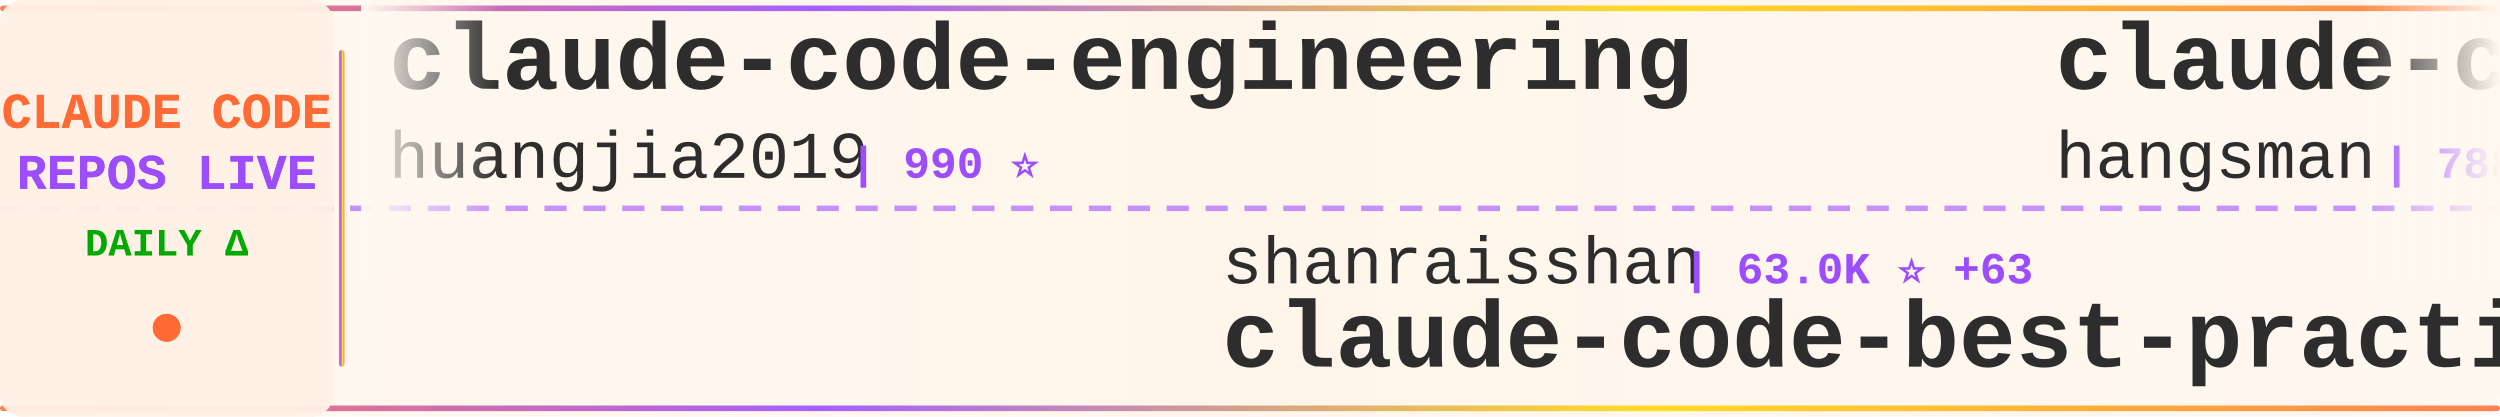
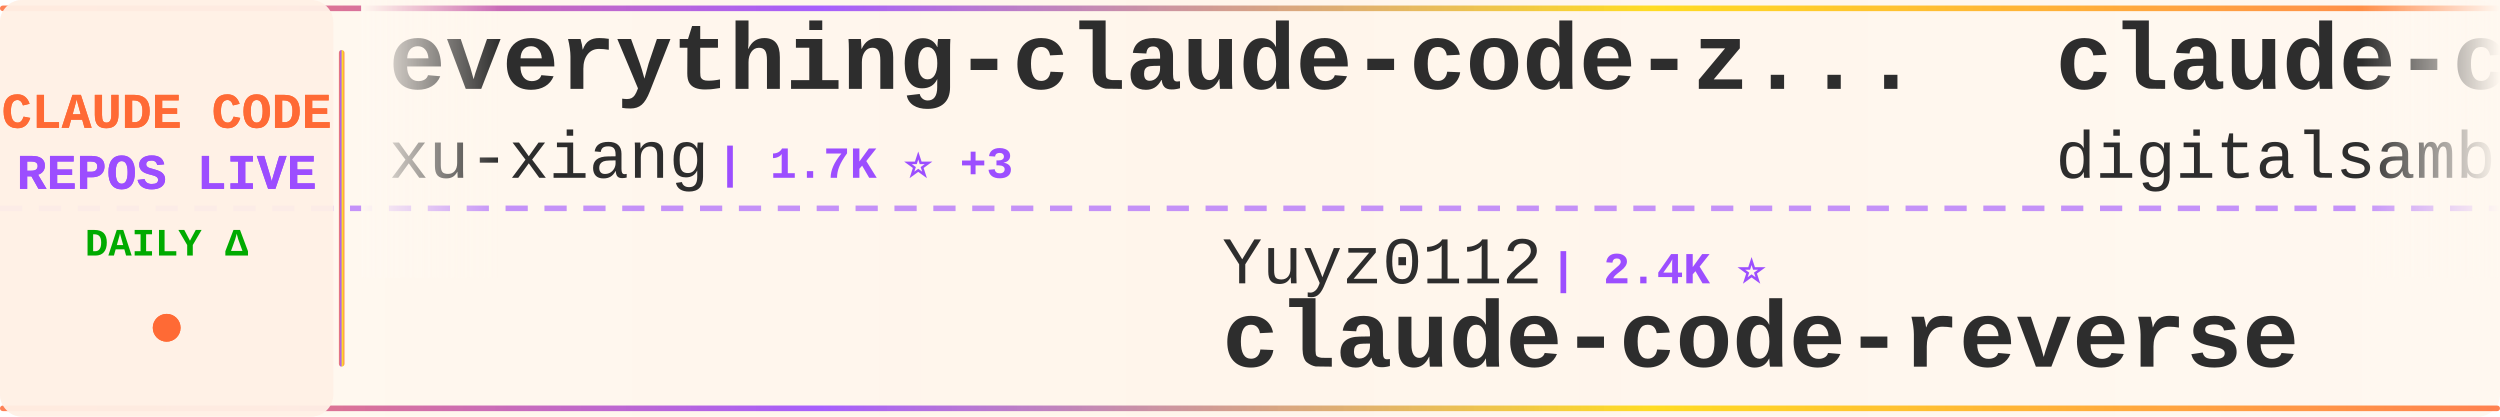
<svg xmlns="http://www.w3.org/2000/svg" width="900" height="150">
  <defs>
    <linearGradient id="tickerBg" x1="0%" y1="0%" x2="100%" y2="0%">
      <stop offset="0%" style="stop-color:#fff8f0;stop-opacity:0.98" />
      <stop offset="50%" style="stop-color:#fff5eb;stop-opacity:1" />
      <stop offset="100%" style="stop-color:#fff8f0;stop-opacity:0.98" />
    </linearGradient>
    <linearGradient id="borderGrad" x1="0%" y1="0%" x2="100%" y2="0%">
      <stop offset="0%" style="stop-color:#FF6B35;stop-opacity:0.85">
        <animate attributeName="stop-opacity" values="0.85;1;0.85" dur="2s" repeatCount="indefinite" />
      </stop>
      <stop offset="33%" style="stop-color:#9C4EFF;stop-opacity:0.9">
        <animate attributeName="stop-opacity" values="0.9;1;0.9" dur="2.2s" repeatCount="indefinite" />
      </stop>
      <stop offset="66%" style="stop-color:#FFD700;stop-opacity:0.85">
        <animate attributeName="stop-opacity" values="0.85;1;0.85" dur="1.8s" repeatCount="indefinite" />
      </stop>
      <stop offset="100%" style="stop-color:#FF6B35;stop-opacity:0.85">
        <animate attributeName="stop-opacity" values="0.85;1;0.85" dur="2s" repeatCount="indefinite" />
      </stop>
    </linearGradient>
    <filter id="textGlow">
      <feGaussianBlur stdDeviation="0.15" result="coloredBlur" />
      <feMerge>
        <feMergeNode in="coloredBlur" />
        <feMergeNode in="SourceGraphic" />
      </feMerge>
    </filter>
    <filter id="metricGlow">
      <feGaussianBlur stdDeviation="0.2" result="coloredBlur" />
      <feMerge>
        <feMergeNode in="coloredBlur" />
        <feMergeNode in="SourceGraphic" />
      </feMerge>
    </filter>
    <linearGradient id="leftFade" x1="0%" y1="0%" x2="100%" y2="0%">
      <stop offset="0%" style="stop-color:#fff8f0;stop-opacity:1" />
      <stop offset="100%" style="stop-color:#fff8f0;stop-opacity:0" />
    </linearGradient>
    <linearGradient id="rightFade" x1="0%" y1="0%" x2="100%" y2="0%">
      <stop offset="0%" style="stop-color:#fff8f0;stop-opacity:0" />
      <stop offset="100%" style="stop-color:#fff8f0;stop-opacity:1" />
    </linearGradient>
  </defs>
  <rect width="900" height="150" fill="url(#tickerBg)" rx="8" />
  <rect x="0" y="2" width="900" height="2" fill="url(#borderGrad)" rx="1" />
  <rect x="0" y="146" width="900" height="2" fill="url(#borderGrad)" rx="1" />
  <line x1="0" y1="75" x2="900" y2="75" stroke="#9C4EFF" stroke-width="2" stroke-dasharray="8 6" opacity="0.6" />
  <rect x="0" y="0" width="120" height="150" fill="#fff0e6" opacity="0.95" rx="8" />
  <text x="60" y="46" font-family="'Courier New', monospace" font-size="18" font-weight="bold" fill="#FF6B35" text-anchor="middle" filter="url(#textGlow)">
    CLAUDE CODE
  </text>
  <text x="60" y="68" font-family="'Courier New', monospace" font-size="18" font-weight="bold" fill="#9C4EFF" text-anchor="middle" filter="url(#textGlow)">
    REPOS LIVE
  </text>
  <text x="60" y="92" font-family="'Courier New', monospace" font-size="14" font-weight="bold" fill="#00aa00" text-anchor="middle">
    DAILY Δ
  </text>
  <circle cx="60" cy="118" r="5" fill="#FF6B35" filter="url(#metricGlow)">
    <animate attributeName="r" values="4;6;4" dur="1.5s" repeatCount="indefinite" />
    <animate attributeName="opacity" values="0.6;1;0.6" dur="1.5s" repeatCount="indefinite" />
  </circle>
  <rect x="122" y="18" width="2" height="114" fill="url(#borderGrad)" rx="1" />
  <clipPath id="tickerClip">
    <rect x="130" y="0" width="770" height="150" />
  </clipPath>
  <g clip-path="url(#tickerClip)">
    <g id="tickerItems">
      <animateTransform attributeName="transform" attributeType="XML" type="translate" from="0 0" to="-3000 0" dur="54s" repeatCount="indefinite" />
      <g transform="translate(0, 0)">
-         <text x="140" y="32" font-family="'Courier New', monospace" font-size="34" font-weight="bold" fill="#2d2d2d">claude-code-engineering</text>
-         <text x="140" y="64" font-family="'Courier New', monospace" font-size="24" font-weight="normal" fill="#2d2d2d" opacity="1.0">huangjia2019</text>
-         <text x="306" y="64" font-family="'Courier New', monospace" font-size="16" font-weight="bold" fill="#9C4EFF"> | 990 ⭐</text>
+         <text x="140" y="32" font-family="'Courier New', monospace" font-size="34" font-weight="bold" fill="#2d2d2d">everything-claude-code-z...</text>
+         <text x="140" y="64" font-family="'Courier New', monospace" font-size="24" font-weight="normal" fill="#2d2d2d" opacity="1.0">xu-xiang</text>
+         <text x="258" y="64" font-family="'Courier New', monospace" font-size="16" font-weight="bold" fill="#9C4EFF"> | 1.7K ⭐ +3</text>
      </g>
      <g transform="translate(300, 0)">
-         <text x="140" y="102" font-family="'Courier New', monospace" font-size="24" font-weight="normal" fill="#2d2d2d" opacity="1.0">shanraisshan</text>
-         <text x="306" y="102" font-family="'Courier New', monospace" font-size="16" font-weight="bold" fill="#9C4EFF"> | 63.0K ⭐ +63</text>
-         <text x="140" y="132" font-family="'Courier New', monospace" font-size="34" font-weight="bold" fill="#2d2d2d">claude-code-best-practic...</text>
-       </g>
-       <g transform="translate(600, 0)">
-         <text x="140" y="32" font-family="'Courier New', monospace" font-size="34" font-weight="bold" fill="#2d2d2d">claude-code-source</text>
-         <text x="140" y="64" font-family="'Courier New', monospace" font-size="24" font-weight="normal" fill="#2d2d2d" opacity="1.0">hangsman</text>
-         <text x="258" y="64" font-family="'Courier New', monospace" font-size="16" font-weight="bold" fill="#9C4EFF"> | 788 ⭐ +1</text>
-       </g>
-       <g transform="translate(900, 0)">
-         <text x="140" y="102" font-family="'Courier New', monospace" font-size="24" font-weight="normal" fill="#2d2d2d" opacity="1.0">AprilNEA</text>
-         <text x="258" y="102" font-family="'Courier New', monospace" font-size="16" font-weight="bold" fill="#9C4EFF"> | 392 ⭐</text>
-         <text x="140" y="132" font-family="'Courier New', monospace" font-size="34" font-weight="bold" fill="#2d2d2d">claude-code-source</text>
-       </g>
-       <g transform="translate(1200, 0)">
-         <text x="140" y="32" font-family="'Courier New', monospace" font-size="34" font-weight="bold" fill="#2d2d2d">Claude-code</text>
-         <text x="140" y="64" font-family="'Courier New', monospace" font-size="24" font-weight="normal" fill="#2d2d2d" opacity="1.0">fazxes</text>
-         <text x="234" y="64" font-family="'Courier New', monospace" font-size="16" font-weight="bold" fill="#9C4EFF"> | 225 ⭐</text>
-       </g>
-       <g transform="translate(1500, 0)">
-         <text x="140" y="102" font-family="'Courier New', monospace" font-size="24" font-weight="normal" fill="#2d2d2d" opacity="1.0">anthropics</text>
-         <text x="282" y="102" font-family="'Courier New', monospace" font-size="16" font-weight="bold" fill="#9C4EFF"> | 915 ⭐ +2</text>
-         <text x="140" y="132" font-family="'Courier New', monospace" font-size="34" font-weight="bold" fill="#2d2d2d">claude-code-base-action</text>
-       </g>
-       <g transform="translate(1800, 0)">
-         <text x="140" y="32" font-family="'Courier New', monospace" font-size="34" font-weight="bold" fill="#2d2d2d">claude-code-prompts</text>
-         <text x="140" y="64" font-family="'Courier New', monospace" font-size="24" font-weight="normal" fill="#2d2d2d" opacity="1.0">repowise-dev</text>
-         <text x="306" y="64" font-family="'Courier New', monospace" font-size="16" font-weight="bold" fill="#9C4EFF"> | 1.2K ⭐ +2</text>
-       </g>
-       <g transform="translate(2100, 0)">
-         <text x="140" y="102" font-family="'Courier New', monospace" font-size="24" font-weight="normal" fill="#2d2d2d" opacity="1.0">edmund-io</text>
-         <text x="270" y="102" font-family="'Courier New', monospace" font-size="16" font-weight="bold" fill="#9C4EFF"> | 1.5K ⭐</text>
-         <text x="140" y="132" font-family="'Courier New', monospace" font-size="34" font-weight="bold" fill="#2d2d2d">edmunds-claude-code</text>
-       </g>
-       <g transform="translate(2400, 0)">
-         <text x="140" y="32" font-family="'Courier New', monospace" font-size="34" font-weight="bold" fill="#2d2d2d">collection-claude-code-s...</text>
-         <text x="140" y="64" font-family="'Courier New', monospace" font-size="24" font-weight="normal" fill="#2d2d2d" opacity="1.0">chauncygu</text>
-         <text x="270" y="64" font-family="'Courier New', monospace" font-size="16" font-weight="bold" fill="#9C4EFF"> | 2.8K ⭐ +1</text>
-       </g>
-       <g transform="translate(2700, 0)">
        <text x="140" y="102" font-family="'Courier New', monospace" font-size="24" font-weight="normal" fill="#2d2d2d" opacity="1.0">Yuyz0112</text>
        <text x="258" y="102" font-family="'Courier New', monospace" font-size="16" font-weight="bold" fill="#9C4EFF"> | 2.4K ⭐</text>
        <text x="140" y="132" font-family="'Courier New', monospace" font-size="34" font-weight="bold" fill="#2d2d2d">claude-code-reverse</text>
      </g>
+       <g transform="translate(600, 0)">
+         <text x="140" y="32" font-family="'Courier New', monospace" font-size="34" font-weight="bold" fill="#2d2d2d">claude-code-video-toolki...</text>
+         <text x="140" y="64" font-family="'Courier New', monospace" font-size="24" font-weight="normal" fill="#2d2d2d" opacity="1.0">digitalsamba</text>
+         <text x="306" y="64" font-family="'Courier New', monospace" font-size="16" font-weight="bold" fill="#9C4EFF"> | 1.8K ⭐ +8</text>
+       </g>
+       <g transform="translate(900, 0)">
+         <text x="140" y="102" font-family="'Courier New', monospace" font-size="24" font-weight="normal" fill="#2d2d2d" opacity="1.0">Windy3f3f3f3f</text>
+         <text x="318" y="102" font-family="'Courier New', monospace" font-size="16" font-weight="bold" fill="#9C4EFF"> | 2.4K ⭐ +6</text>
+         <text x="140" y="132" font-family="'Courier New', monospace" font-size="34" font-weight="bold" fill="#2d2d2d">claude-code-from-scratch</text>
+       </g>
+       <g transform="translate(1200, 0)">
+         <text x="140" y="32" font-family="'Courier New', monospace" font-size="34" font-weight="bold" fill="#2d2d2d">pi-vs-claude-code</text>
+         <text x="140" y="64" font-family="'Courier New', monospace" font-size="24" font-weight="normal" fill="#2d2d2d" opacity="1.0">disler</text>
+         <text x="234" y="64" font-family="'Courier New', monospace" font-size="16" font-weight="bold" fill="#9C4EFF"> | 1.5K ⭐ +4</text>
+       </g>
+       <g transform="translate(1500, 0)">
+         <text x="140" y="102" font-family="'Courier New', monospace" font-size="24" font-weight="normal" fill="#2d2d2d" opacity="1.0">Chachamaru127</text>
+         <text x="318" y="102" font-family="'Courier New', monospace" font-size="16" font-weight="bold" fill="#9C4EFF"> | 3.0K ⭐ +3</text>
+         <text x="140" y="132" font-family="'Courier New', monospace" font-size="34" font-weight="bold" fill="#2d2d2d">claude-code-harness</text>
+       </g>
+       <g transform="translate(1800, 0)">
+         <text x="140" y="32" font-family="'Courier New', monospace" font-size="34" font-weight="bold" fill="#2d2d2d">claude-code-rev</text>
+         <text x="140" y="64" font-family="'Courier New', monospace" font-size="24" font-weight="normal" fill="#2d2d2d" opacity="1.0">oboard</text>
+         <text x="234" y="64" font-family="'Courier New', monospace" font-size="16" font-weight="bold" fill="#9C4EFF"> | 3.3K ⭐ +1</text>
+       </g>
+       <g transform="translate(2100, 0)">
+         <text x="140" y="102" font-family="'Courier New', monospace" font-size="24" font-weight="normal" fill="#2d2d2d" opacity="1.0">JrCx7scC</text>
+         <text x="258" y="102" font-family="'Courier New', monospace" font-size="16" font-weight="bold" fill="#9C4EFF"> | 371 ⭐</text>
+         <text x="140" y="132" font-family="'Courier New', monospace" font-size="34" font-weight="bold" fill="#2d2d2d">claude-code-source</text>
+       </g>
+       <g transform="translate(2400, 0)">
+         <text x="140" y="32" font-family="'Courier New', monospace" font-size="34" font-weight="bold" fill="#2d2d2d">claude-code-guide</text>
+         <text x="140" y="64" font-family="'Courier New', monospace" font-size="24" font-weight="normal" fill="#2d2d2d" opacity="1.0">Cranot</text>
+         <text x="234" y="64" font-family="'Courier New', monospace" font-size="16" font-weight="bold" fill="#9C4EFF"> | 2.8K ⭐</text>
+       </g>
+       <g transform="translate(2700, 0)">
+         <text x="140" y="102" font-family="'Courier New', monospace" font-size="24" font-weight="normal" fill="#2d2d2d" opacity="1.0">SeemSeam</text>
+         <text x="258" y="102" font-family="'Courier New', monospace" font-size="16" font-weight="bold" fill="#9C4EFF"> | 3.3K ⭐ +3</text>
+         <text x="140" y="132" font-family="'Courier New', monospace" font-size="34" font-weight="bold" fill="#2d2d2d">claude_codex_bridge</text>
+       </g>
      <g transform="translate(3000, 0)">
-         <text x="140" y="32" font-family="'Courier New', monospace" font-size="34" font-weight="bold" fill="#2d2d2d">claude-code-engineering</text>
-         <text x="140" y="64" font-family="'Courier New', monospace" font-size="24" font-weight="normal" fill="#2d2d2d" opacity="1.0">huangjia2019</text>
-         <text x="306" y="64" font-family="'Courier New', monospace" font-size="16" font-weight="bold" fill="#9C4EFF"> | 990 ⭐</text>
+         <text x="140" y="32" font-family="'Courier New', monospace" font-size="34" font-weight="bold" fill="#2d2d2d">everything-claude-code-z...</text>
+         <text x="140" y="64" font-family="'Courier New', monospace" font-size="24" font-weight="normal" fill="#2d2d2d" opacity="1.0">xu-xiang</text>
+         <text x="258" y="64" font-family="'Courier New', monospace" font-size="16" font-weight="bold" fill="#9C4EFF"> | 1.7K ⭐ +3</text>
      </g>
      <g transform="translate(3300, 0)">
-         <text x="140" y="102" font-family="'Courier New', monospace" font-size="24" font-weight="normal" fill="#2d2d2d" opacity="1.0">shanraisshan</text>
-         <text x="306" y="102" font-family="'Courier New', monospace" font-size="16" font-weight="bold" fill="#9C4EFF"> | 63.0K ⭐ +63</text>
-         <text x="140" y="132" font-family="'Courier New', monospace" font-size="34" font-weight="bold" fill="#2d2d2d">claude-code-best-practic...</text>
+         <text x="140" y="102" font-family="'Courier New', monospace" font-size="24" font-weight="normal" fill="#2d2d2d" opacity="1.0">Yuyz0112</text>
+         <text x="258" y="102" font-family="'Courier New', monospace" font-size="16" font-weight="bold" fill="#9C4EFF"> | 2.4K ⭐</text>
+         <text x="140" y="132" font-family="'Courier New', monospace" font-size="34" font-weight="bold" fill="#2d2d2d">claude-code-reverse</text>
      </g>
      <g transform="translate(3600, 0)">
-         <text x="140" y="32" font-family="'Courier New', monospace" font-size="34" font-weight="bold" fill="#2d2d2d">claude-code-source</text>
-         <text x="140" y="64" font-family="'Courier New', monospace" font-size="24" font-weight="normal" fill="#2d2d2d" opacity="1.0">hangsman</text>
-         <text x="258" y="64" font-family="'Courier New', monospace" font-size="16" font-weight="bold" fill="#9C4EFF"> | 788 ⭐ +1</text>
+         <text x="140" y="32" font-family="'Courier New', monospace" font-size="34" font-weight="bold" fill="#2d2d2d">claude-code-video-toolki...</text>
+         <text x="140" y="64" font-family="'Courier New', monospace" font-size="24" font-weight="normal" fill="#2d2d2d" opacity="1.0">digitalsamba</text>
+         <text x="306" y="64" font-family="'Courier New', monospace" font-size="16" font-weight="bold" fill="#9C4EFF"> | 1.8K ⭐ +8</text>
      </g>
      <g transform="translate(3900, 0)">
-         <text x="140" y="102" font-family="'Courier New', monospace" font-size="24" font-weight="normal" fill="#2d2d2d" opacity="1.0">AprilNEA</text>
-         <text x="258" y="102" font-family="'Courier New', monospace" font-size="16" font-weight="bold" fill="#9C4EFF"> | 392 ⭐</text>
-         <text x="140" y="132" font-family="'Courier New', monospace" font-size="34" font-weight="bold" fill="#2d2d2d">claude-code-source</text>
+         <text x="140" y="102" font-family="'Courier New', monospace" font-size="24" font-weight="normal" fill="#2d2d2d" opacity="1.0">Windy3f3f3f3f</text>
+         <text x="318" y="102" font-family="'Courier New', monospace" font-size="16" font-weight="bold" fill="#9C4EFF"> | 2.4K ⭐ +6</text>
+         <text x="140" y="132" font-family="'Courier New', monospace" font-size="34" font-weight="bold" fill="#2d2d2d">claude-code-from-scratch</text>
      </g>
    </g>
  </g>
  <rect x="130" y="0" width="50" height="100" fill="url(#leftFade)" />
  <rect x="850" y="0" width="50" height="100" fill="url(#rightFade)" />
</svg>
